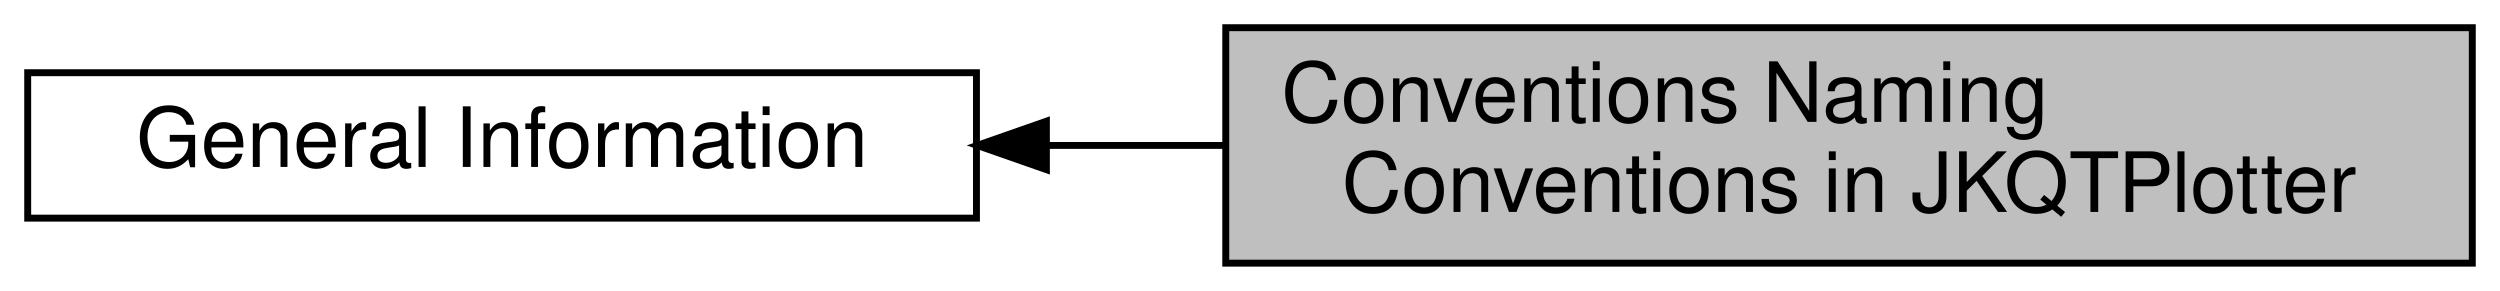
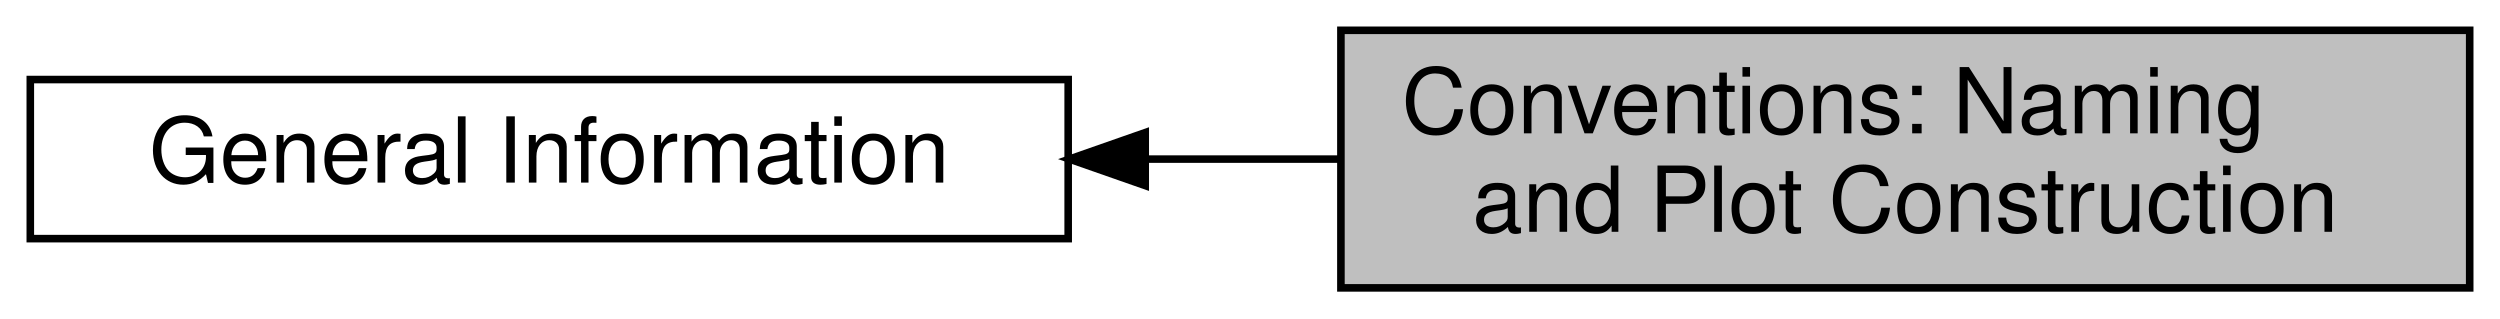
- <svg xmlns="http://www.w3.org/2000/svg" xmlns:xlink="http://www.w3.org/1999/xlink" width="361pt" height="42pt" viewBox="0.00 0.00 361.00 42.00">
+ <svg xmlns="http://www.w3.org/2000/svg" xmlns:xlink="http://www.w3.org/1999/xlink" width="330pt" height="42pt" viewBox="0.00 0.00 330.00 42.00">
  <g id="graph0" class="graph" transform="scale(1 1) rotate(0) translate(4 38)">
    <g id="node1" class="node">
      <g id="a_node1">
        <a xlink:href="group__jkqtplotter__general.html" target="_top" xlink:title=" ">
          <polygon fill="none" stroke="black" points="137,-27.5 0,-27.5 0,-6.5 137,-6.5 137,-27.5" />
          <text text-anchor="middle" x="68.5" y="-13.9" font-family="Helvetica,sans-Serif" font-size="12.00">General Information</text>
        </a>
      </g>
    </g>
    <g id="node2" class="node">
      <g id="a_node2">
        <a xlink:title=" ">
-           <polygon fill="#bfbfbf" stroke="black" points="353,-34 173,-34 173,0 353,0 353,-34" />
-           <text text-anchor="start" x="181" y="-20.4" font-family="Helvetica,sans-Serif" font-size="12.00">Conventions Naming</text>
-           <text text-anchor="middle" x="263" y="-7.4" font-family="Helvetica,sans-Serif" font-size="12.00"> Conventions in JKQTPlotter</text>
+           <polygon fill="#bfbfbf" stroke="black" points="322,-34 173,-34 173,0 322,0 322,-34" />
+           <text text-anchor="start" x="181" y="-20.4" font-family="Helvetica,sans-Serif" font-size="12.00">Conventions: Naming</text>
+           <text text-anchor="middle" x="247.5" y="-7.4" font-family="Helvetica,sans-Serif" font-size="12.00"> and Plot Construction</text>
        </a>
      </g>
    </g>
    <g id="edge1" class="edge">
-       <path fill="none" stroke="black" d="M147.28,-17C155.73,-17 164.37,-17 172.94,-17" />
-       <polygon fill="black" stroke="black" points="147.1,-13.5 137.1,-17 147.1,-20.5 147.1,-13.5" />
+       <path fill="none" stroke="black" d="M147.44,-17C155.92,-17 164.54,-17 172.97,-17" />
+       <polygon fill="black" stroke="black" points="147.17,-13.5 137.17,-17 147.17,-20.5 147.17,-13.5" />
    </g>
  </g>
</svg>
